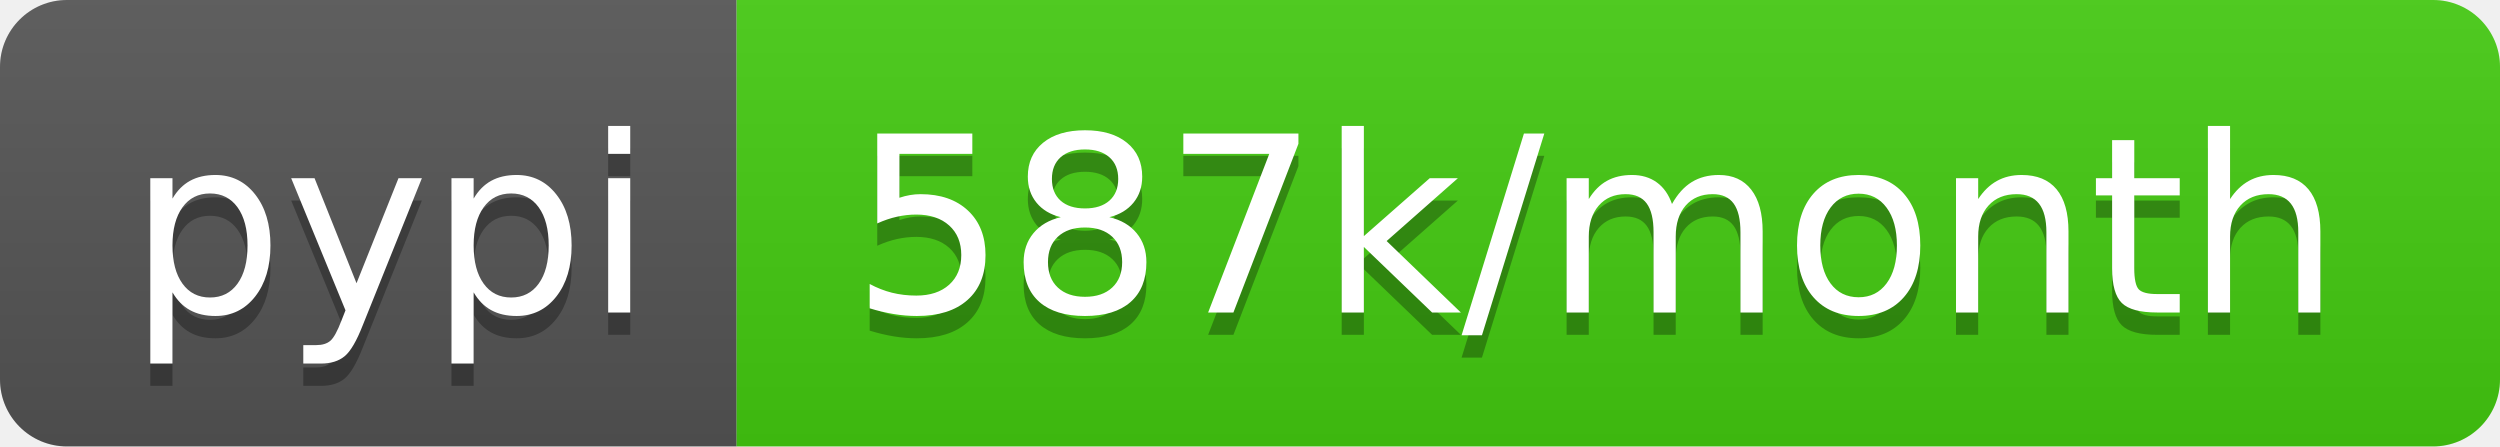
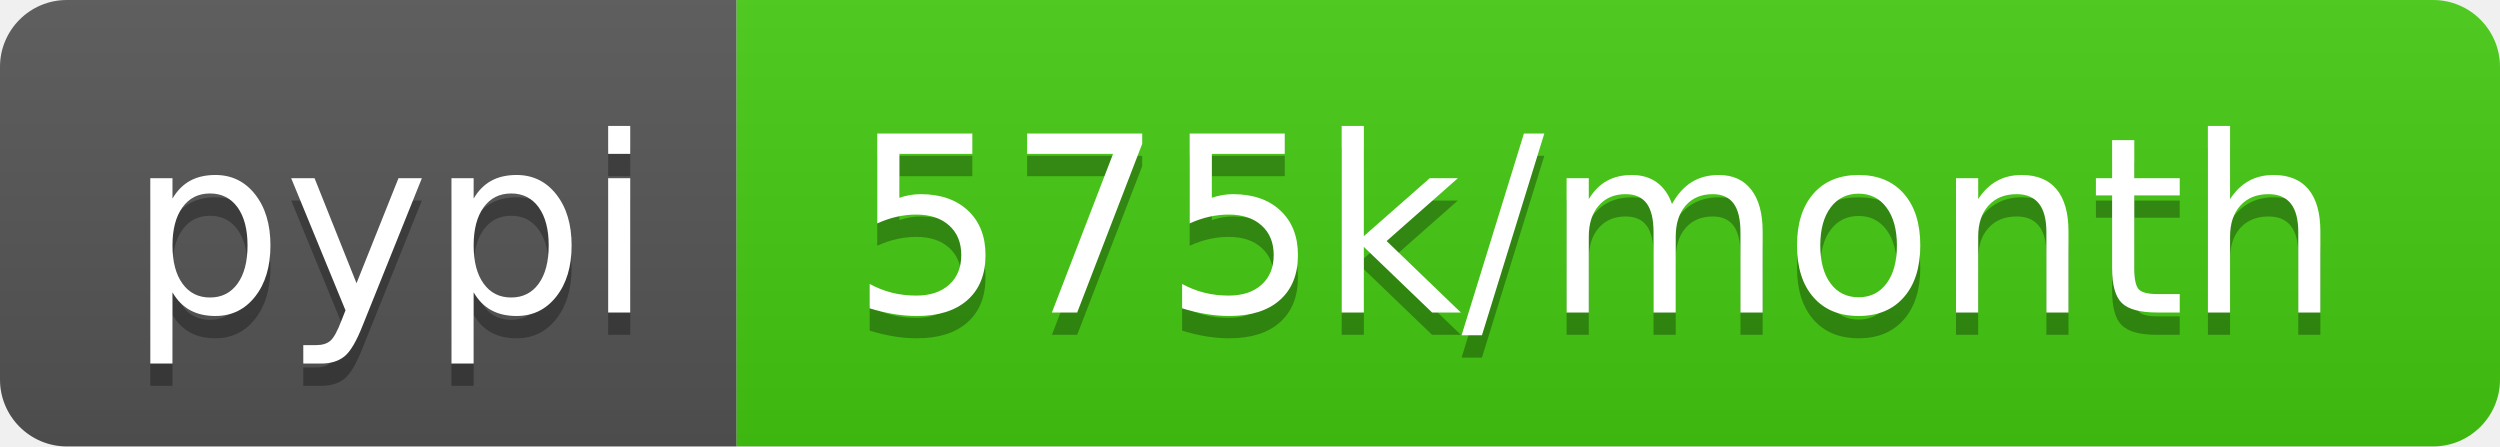
- <svg xmlns="http://www.w3.org/2000/svg" width="112" height="20" role="img" aria-label="pypi: 587k/month">
+ <svg xmlns="http://www.w3.org/2000/svg" width="112" height="20" role="img" aria-label="pypi: 575k/month">
  <linearGradient id="s" x2="0" y2="100%">
    <stop offset="0" stop-color="#bbb" stop-opacity=".1" />
    <stop offset="1" stop-opacity=".1" />
  </linearGradient>
  <clipPath id="r">
    <rect width="112" height="20" rx="3" fill="#fff" />
  </clipPath>
  <g clip-path="url(#r)">
    <rect width="33" height="20" fill="#555" />
    <rect x="33" width="79" height="20" fill="#4c1" />
    <rect width="112" height="20" fill="url(#s)" />
  </g>
  <g fill="#fff" text-anchor="middle" font-family="Verdana,Geneva,DejaVu Sans,sans-serif" text-rendering="geometricPrecision" font-size="110">
    <text aria-hidden="true" x="175" y="150" fill="#010101" fill-opacity=".3" transform="scale(.1)" textLength="230">pypi</text>
    <text x="175" y="140" transform="scale(.1)" fill="#fff" textLength="230">pypi</text>
-     <text aria-hidden="true" x="715" y="150" fill="#010101" fill-opacity=".3" transform="scale(.1)" textLength="690">587k/month</text>
-     <text x="715" y="140" transform="scale(.1)" fill="#fff" textLength="690">587k/month</text>
+     <text aria-hidden="true" x="715" y="150" fill="#010101" fill-opacity=".3" transform="scale(.1)" textLength="690">575k/month</text>
+     <text x="715" y="140" transform="scale(.1)" fill="#fff" textLength="690">575k/month</text>
  </g>
</svg>
